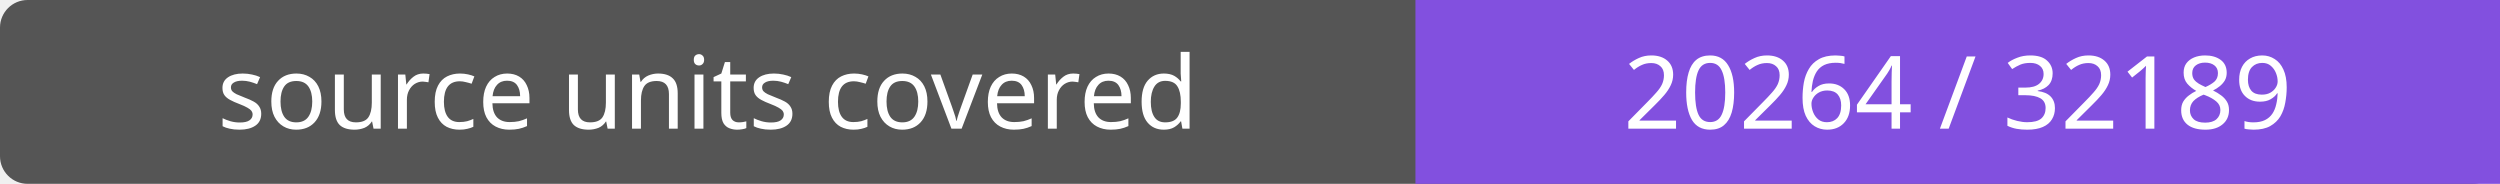
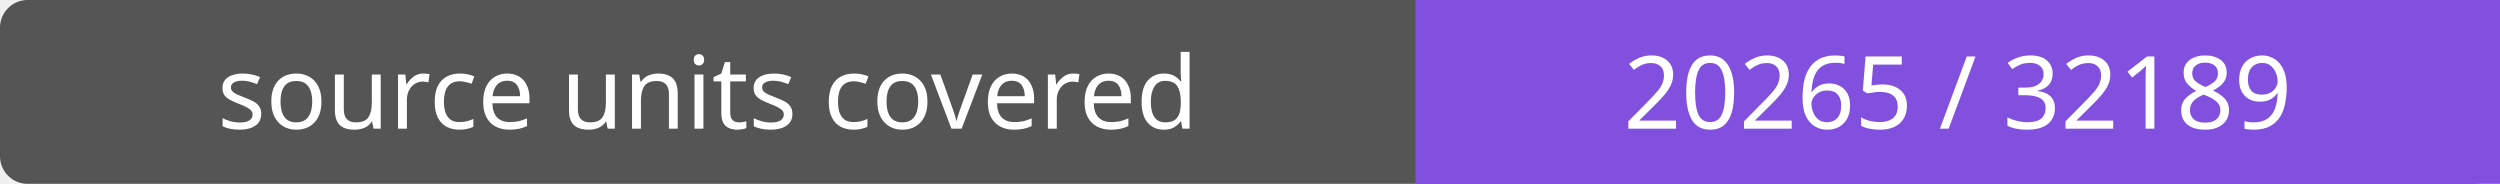
- <svg xmlns="http://www.w3.org/2000/svg" width="272" height="20" role="img" aria-label="source units covered: 20264 / 32189">
+ <svg xmlns="http://www.w3.org/2000/svg" width="272" height="20" role="img" aria-label="source units covered: 20265 / 32189">
  <rect width="272" height="20" rx="3" fill="#555" />
  <path fill="#8250df" d="M154 0h118v20H154z" />
  <g fill="#fff" text-anchor="middle" font-family="Verdana,sans-serif" font-size="11">
    <text x="77.0" y="14">source units covered</text>
-     <text x="213.0" y="14">20264 / 32189</text>
+     <text x="213.0" y="14">20265 / 32189</text>
  </g>
</svg>
